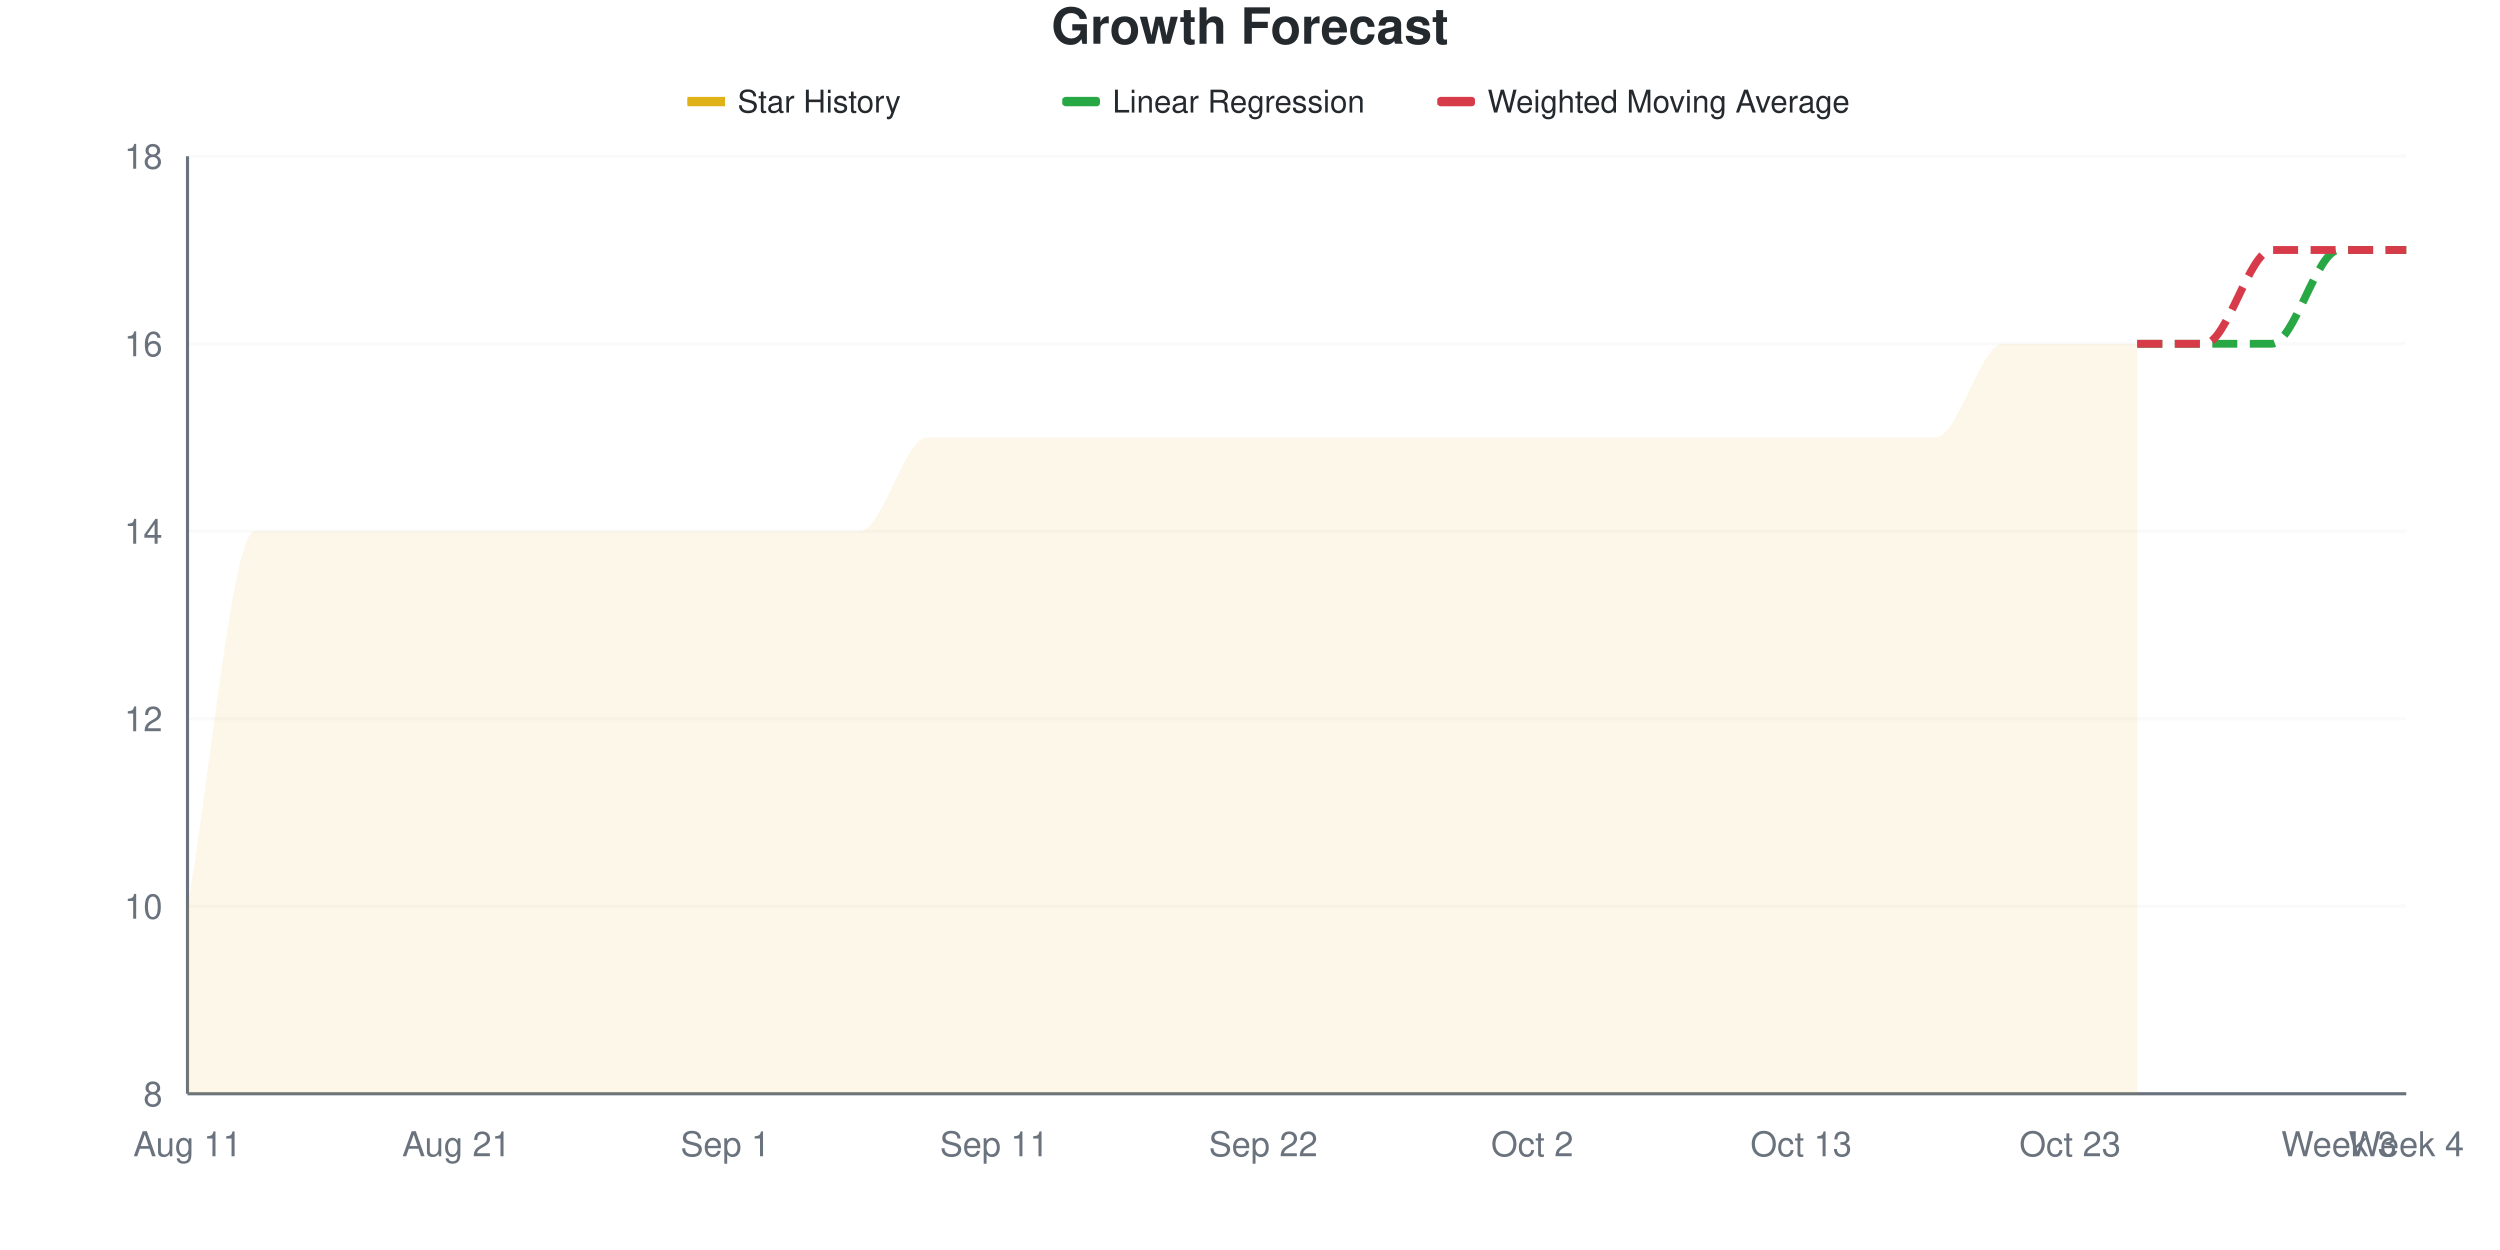
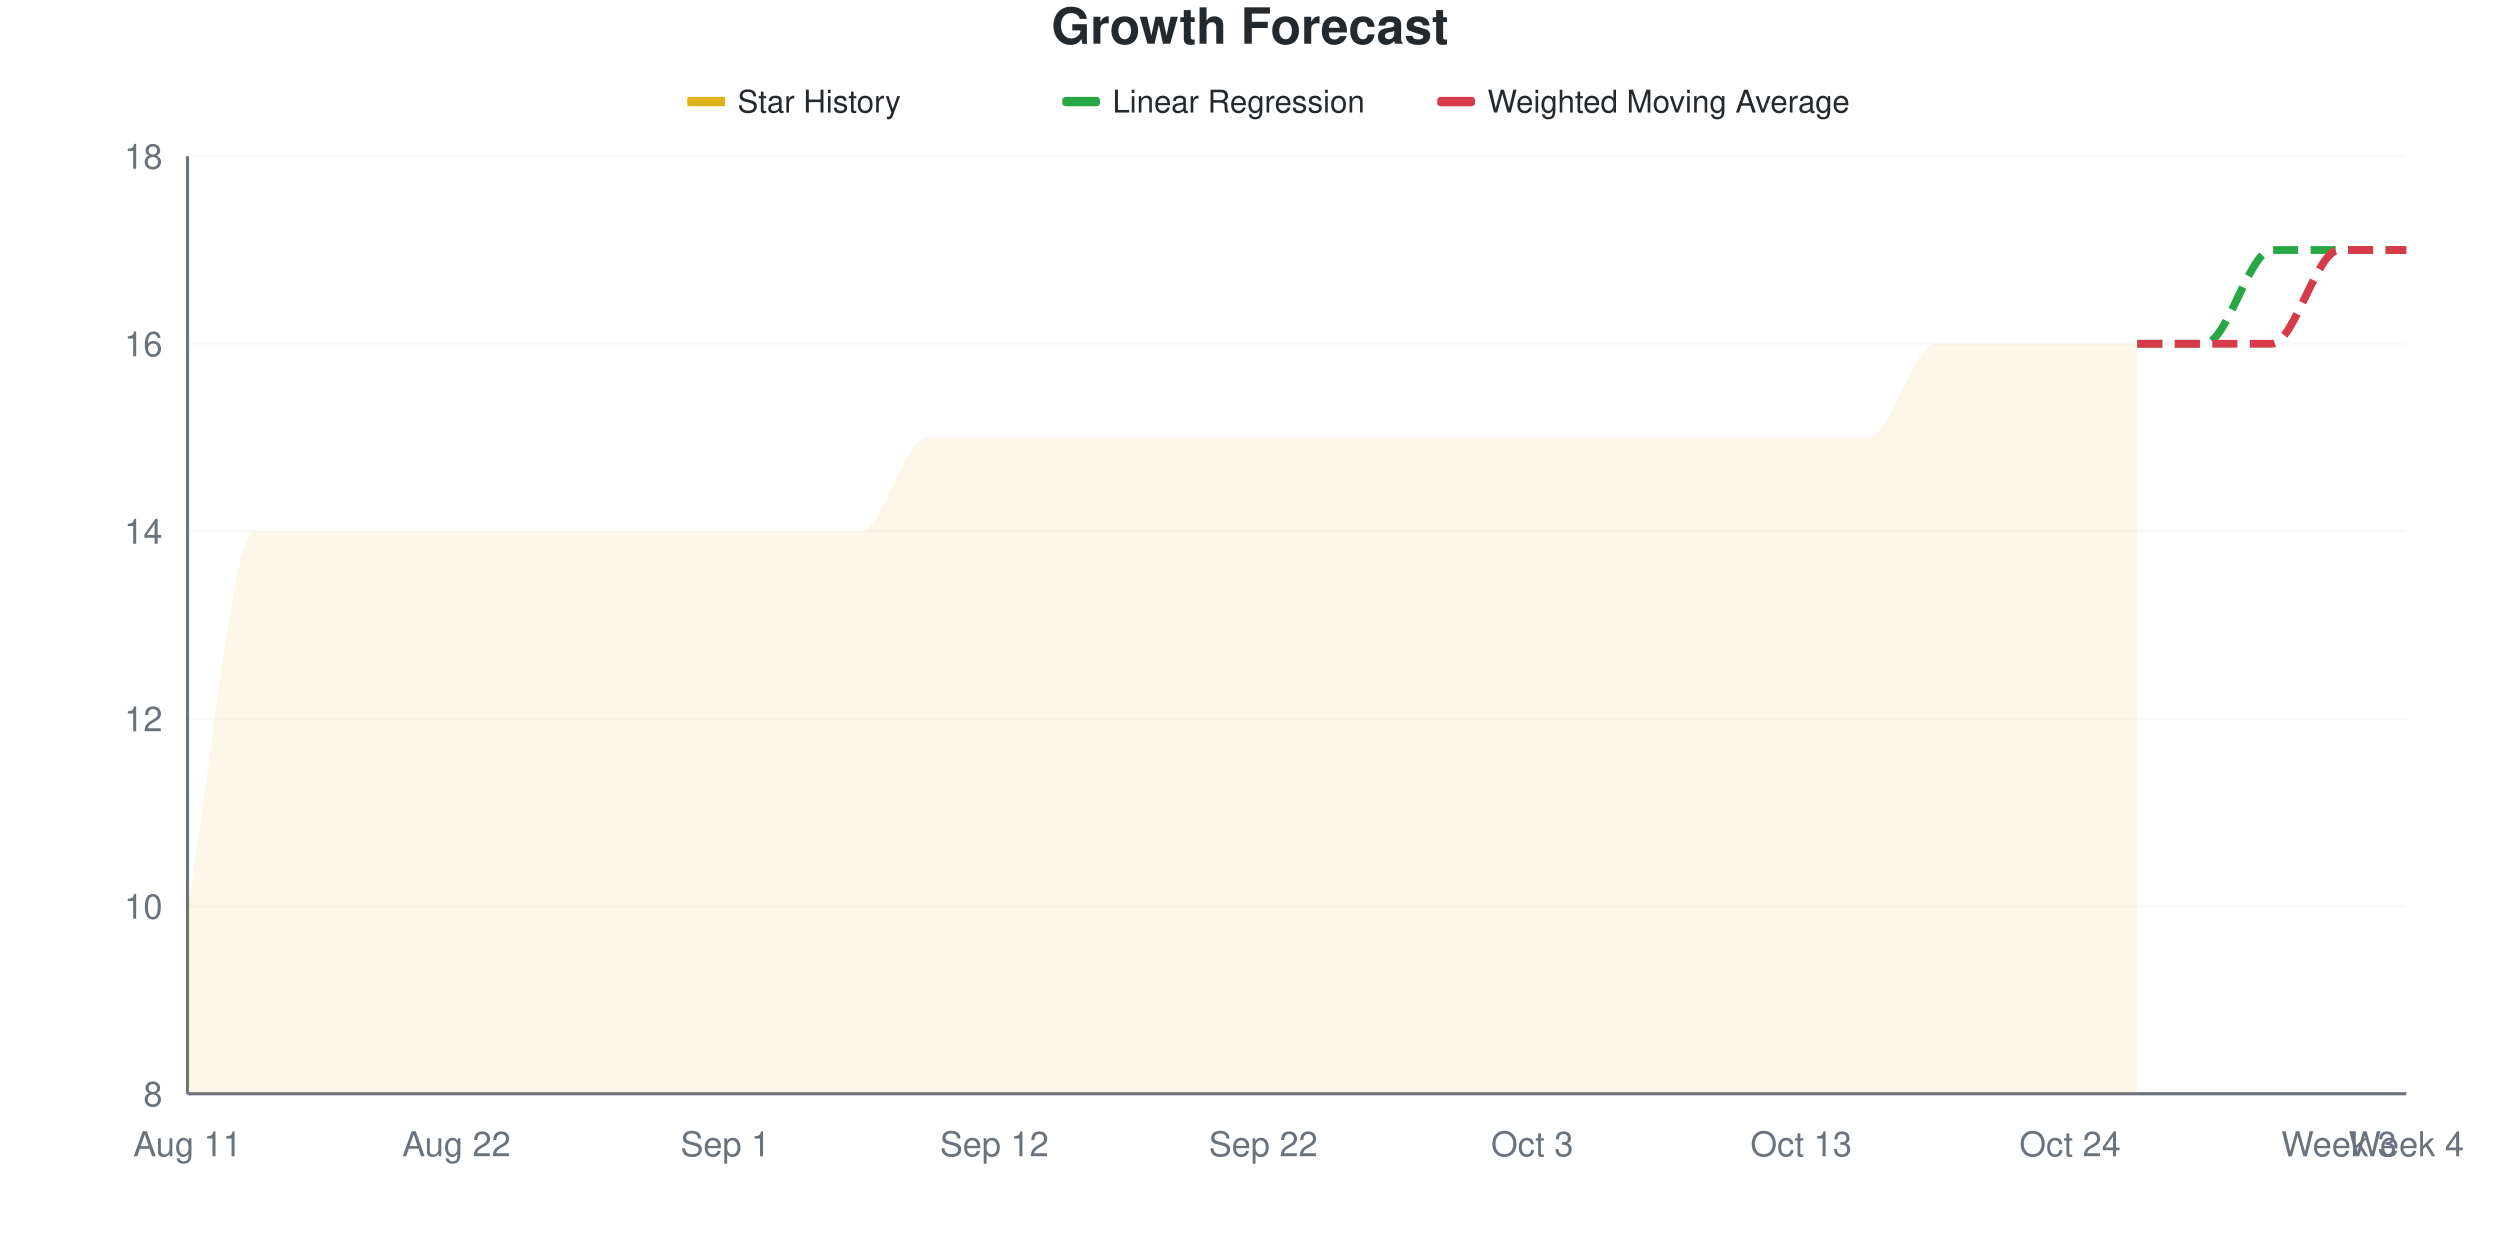
<svg xmlns="http://www.w3.org/2000/svg" viewBox="0 0 800 400" width="800" height="400">
  <style>
    @keyframes drawLine {
      to { stroke-dashoffset: 0; }
    }
    @keyframes fadeInPoint {
      from { opacity: 0; }
      to { opacity: 1; }
    }
    .data-line-0 {
      stroke-dasharray: 1223;
      stroke-dashoffset: 1223;
      animation: drawLine 2s ease-out forwards;
    }
    .data-point {
      opacity: 0;
      animation: fadeInPoint 0.5s ease-out forwards;
    }
    .chart-bg { fill: #fff; }
    .chart-text { fill: #24292e; }
    .chart-muted { fill: #6a737d; }
    .chart-grid { stroke: #eee; }
    .chart-axis { stroke: #6a737d; }
    @media (prefers-color-scheme: dark) {
      .chart-bg { fill: #0d1117; }
      .chart-text { fill: #e6edf3; }
      .chart-muted { fill: #8b949e; }
      .chart-grid { stroke: #21262d; }
      .chart-axis { stroke: #8b949e; }
    }
  </style>
  <rect width="800" height="400" class="chart-bg" />
  <text x="400" y="14" text-anchor="middle" class="chart-text" font-size="16" font-weight="bold" font-family="-apple-system, BlinkMacSystemFont, 'Segoe UI', Helvetica, Arial, sans-serif">Growth Forecast</text>
  <g class="legend">
    <rect x="220" y="31" width="12" height="3" fill="#dfb317" />
    <line x1="220" y1="32.5" x2="232" y2="32.5" stroke="#dfb317" stroke-width="2" />
    <text x="236" y="36" class="chart-text" font-size="10" font-family="-apple-system, BlinkMacSystemFont, 'Segoe UI', Helvetica, Arial, sans-serif">Star History</text>
    <rect x="340" y="31" width="12" height="3" fill="#28a745" rx="1" />
    <line x1="340" y1="32.5" x2="352" y2="32.5" stroke="#28a745" stroke-width="2" stroke-dasharray="4,2" />
    <text x="356" y="36" class="chart-text" font-size="10" font-family="-apple-system, BlinkMacSystemFont, 'Segoe UI', Helvetica, Arial, sans-serif">Linear Regression</text>
    <rect x="460" y="31" width="12" height="3" fill="#d73a49" rx="1" />
    <line x1="460" y1="32.5" x2="472" y2="32.5" stroke="#d73a49" stroke-width="2" stroke-dasharray="4,2" />
    <text x="476" y="36" class="chart-text" font-size="10" font-family="-apple-system, BlinkMacSystemFont, 'Segoe UI', Helvetica, Arial, sans-serif">Weighted Moving Average</text>
  </g>
  <g class="grid">
    <line x1="60" y1="350" x2="770" y2="350" class="chart-grid" stroke-opacity="0.3" />
    <text x="52" y="354" text-anchor="end" class="chart-muted" font-size="11" font-family="-apple-system, BlinkMacSystemFont, 'Segoe UI', Helvetica, Arial, sans-serif">8</text>
    <line x1="60" y1="290" x2="770" y2="290" class="chart-grid" stroke-opacity="0.3" />
    <text x="52" y="294" text-anchor="end" class="chart-muted" font-size="11" font-family="-apple-system, BlinkMacSystemFont, 'Segoe UI', Helvetica, Arial, sans-serif">10</text>
    <line x1="60" y1="230" x2="770" y2="230" class="chart-grid" stroke-opacity="0.3" />
    <text x="52" y="234" text-anchor="end" class="chart-muted" font-size="11" font-family="-apple-system, BlinkMacSystemFont, 'Segoe UI', Helvetica, Arial, sans-serif">12</text>
    <line x1="60" y1="170" x2="770" y2="170" class="chart-grid" stroke-opacity="0.3" />
    <text x="52" y="174" text-anchor="end" class="chart-muted" font-size="11" font-family="-apple-system, BlinkMacSystemFont, 'Segoe UI', Helvetica, Arial, sans-serif">14</text>
    <line x1="60" y1="110" x2="770" y2="110" class="chart-grid" stroke-opacity="0.3" />
    <text x="52" y="114" text-anchor="end" class="chart-muted" font-size="11" font-family="-apple-system, BlinkMacSystemFont, 'Segoe UI', Helvetica, Arial, sans-serif">16</text>
    <line x1="60" y1="50" x2="770" y2="50" class="chart-grid" stroke-opacity="0.3" />
    <text x="52" y="54" text-anchor="end" class="chart-muted" font-size="11" font-family="-apple-system, BlinkMacSystemFont, 'Segoe UI', Helvetica, Arial, sans-serif">18</text>
  </g>
  <g class="milestones">
    
  </g>
  <g class="x-axis">
    <text x="60" y="370" text-anchor="middle" class="chart-muted" font-size="11" font-family="-apple-system, BlinkMacSystemFont, 'Segoe UI', Helvetica, Arial, sans-serif">Aug 11</text>
-     <text x="146.061" y="370" text-anchor="middle" class="chart-muted" font-size="11" font-family="-apple-system, BlinkMacSystemFont, 'Segoe UI', Helvetica, Arial, sans-serif">Aug 21</text>
+     <text x="146.061" y="370" text-anchor="middle" class="chart-muted" font-size="11" font-family="-apple-system, BlinkMacSystemFont, 'Segoe UI', Helvetica, Arial, sans-serif">Aug 22</text>
    <text x="232.121" y="370" text-anchor="middle" class="chart-muted" font-size="11" font-family="-apple-system, BlinkMacSystemFont, 'Segoe UI', Helvetica, Arial, sans-serif">Sep 1</text>
-     <text x="318.182" y="370" text-anchor="middle" class="chart-muted" font-size="11" font-family="-apple-system, BlinkMacSystemFont, 'Segoe UI', Helvetica, Arial, sans-serif">Sep 11</text>
+     <text x="318.182" y="370" text-anchor="middle" class="chart-muted" font-size="11" font-family="-apple-system, BlinkMacSystemFont, 'Segoe UI', Helvetica, Arial, sans-serif">Sep 12</text>
    <text x="404.242" y="370" text-anchor="middle" class="chart-muted" font-size="11" font-family="-apple-system, BlinkMacSystemFont, 'Segoe UI', Helvetica, Arial, sans-serif">Sep 22</text>
-     <text x="490.303" y="370" text-anchor="middle" class="chart-muted" font-size="11" font-family="-apple-system, BlinkMacSystemFont, 'Segoe UI', Helvetica, Arial, sans-serif">Oct 2</text>
+     <text x="490.303" y="370" text-anchor="middle" class="chart-muted" font-size="11" font-family="-apple-system, BlinkMacSystemFont, 'Segoe UI', Helvetica, Arial, sans-serif">Oct 3</text>
    <text x="576.364" y="370" text-anchor="middle" class="chart-muted" font-size="11" font-family="-apple-system, BlinkMacSystemFont, 'Segoe UI', Helvetica, Arial, sans-serif">Oct 13</text>
-     <text x="662.424" y="370" text-anchor="middle" class="chart-muted" font-size="11" font-family="-apple-system, BlinkMacSystemFont, 'Segoe UI', Helvetica, Arial, sans-serif">Oct 23</text>
+     <text x="662.424" y="370" text-anchor="middle" class="chart-muted" font-size="11" font-family="-apple-system, BlinkMacSystemFont, 'Segoe UI', Helvetica, Arial, sans-serif">Oct 24</text>
    <text x="748.485" y="370" text-anchor="middle" class="chart-muted" font-size="11" font-family="-apple-system, BlinkMacSystemFont, 'Segoe UI', Helvetica, Arial, sans-serif">Week 3</text>
    <text x="770" y="370" text-anchor="middle" class="chart-muted" font-size="11" font-family="-apple-system, BlinkMacSystemFont, 'Segoe UI', Helvetica, Arial, sans-serif">Week 4</text>
  </g>
  <line x1="60" y1="50" x2="60" y2="350" class="chart-axis" stroke-width="1" />
  <line x1="60" y1="350" x2="770" y2="350" class="chart-axis" stroke-width="1" />
-   <path d="M60,350 L60,290 C67.172,250 74.343,170 81.515,170 C88.687,170 95.859,170 103.03,170 C110.202,170 117.374,170 124.545,170 C131.717,170 138.889,170 146.061,170 C153.232,170 160.404,170 167.576,170 C174.747,170 181.919,170 189.091,170 C196.263,170 203.434,170 210.606,170 C217.778,170 224.949,170 232.121,170 C239.293,170 246.465,170 253.636,170 C260.808,170 267.98,170 275.152,170 C282.323,170 289.495,140 296.667,140 C303.838,140 311.01,140 318.182,140 C325.354,140 332.525,140 339.697,140 C346.869,140 354.04,140 361.212,140 C368.384,140 375.556,140 382.727,140 C389.899,140 397.071,140 404.242,140 C411.414,140 418.586,140 425.758,140 C432.929,140 440.101,140 447.273,140 C454.444,140 461.616,140 468.788,140 C475.96,140 483.131,140 490.303,140 C497.475,140 504.646,140 511.818,140 C518.99,140 526.162,140 533.333,140 C540.505,140 547.677,140 554.848,140 C562.02,140 569.192,140 576.364,140 C583.535,140 590.707,140 597.879,140 C605.051,140 612.222,140 619.394,140 C626.566,140 633.737,110 640.909,110 C648.081,110 655.253,110 662.424,110 C669.596,110 676.768,110 683.939,110 L683.939,350 L60,350 Z" fill="#dfb317" fill-opacity="0.1" />
-   <path d="M60,350 L60,290 C67.172,250 74.343,170 81.515,170 C88.687,170 95.859,170 103.03,170 C110.202,170 117.374,170 124.545,170 C131.717,170 138.889,170 146.061,170 C153.232,170 160.404,170 167.576,170 C174.747,170 181.919,170 189.091,170 C196.263,170 203.434,170 210.606,170 C217.778,170 224.949,170 232.121,170 C239.293,170 246.465,170 253.636,170 C260.808,170 267.98,170 275.152,170 C282.323,170 289.495,140 296.667,140 C303.838,140 311.01,140 318.182,140 C325.354,140 332.525,140 339.697,140 C346.869,140 354.04,140 361.212,140 C368.384,140 375.556,140 382.727,140 C389.899,140 397.071,140 404.242,140 C411.414,140 418.586,140 425.758,140 C432.929,140 440.101,140 447.273,140 C454.444,140 461.616,140 468.788,140 C475.96,140 483.131,140 490.303,140 C497.475,140 504.646,140 511.818,140 C518.99,140 526.162,140 533.333,140 C540.505,140 547.677,140 554.848,140 C562.02,140 569.192,140 576.364,140 C583.535,140 590.707,140 597.879,140 C605.051,140 612.222,140 619.394,140 C626.566,140 633.737,110 640.909,110 C648.081,110 655.253,110 662.424,110 C669.596,110 676.768,110 683.939,110" fill="none" stroke="#dfb317" stroke-width="2.5" class="data-line-0" />
-   <path d="M683.939,110 C691.111,110 698.283,110 705.455,110 C712.626,110 719.798,110 726.97,110 C734.141,110 741.313,80 748.485,80 C755.657,80 762.828,80 770,80" fill="none" stroke="#28a745" stroke-width="2.5" stroke-dasharray="8,4" />
-   <path d="M683.939,110 C691.111,110 698.283,110 705.455,110 C712.626,110 719.798,80 726.97,80 C734.141,80 741.313,80 748.485,80 C755.657,80 762.828,80 770,80" fill="none" stroke="#d73a49" stroke-width="2.5" stroke-dasharray="8,4" />
+   <path d="M60,350 L60,290 C67.172,250 74.343,170 81.515,170 C88.687,170 95.859,170 103.03,170 C110.202,170 117.374,170 124.545,170 C131.717,170 138.889,170 146.061,170 C153.232,170 160.404,170 167.576,170 C174.747,170 181.919,170 189.091,170 C196.263,170 203.434,170 210.606,170 C217.778,170 224.949,170 232.121,170 C239.293,170 246.465,170 253.636,170 C260.808,170 267.98,170 275.152,170 C282.323,170 289.495,140 296.667,140 C303.838,140 311.01,140 318.182,140 C325.354,140 332.525,140 339.697,140 C346.869,140 354.04,140 361.212,140 C368.384,140 375.556,140 382.727,140 C389.899,140 397.071,140 404.242,140 C411.414,140 418.586,140 425.758,140 C432.929,140 440.101,140 447.273,140 C454.444,140 461.616,140 468.788,140 C475.96,140 483.131,140 490.303,140 C497.475,140 504.646,140 511.818,140 C518.99,140 526.162,140 533.333,140 C540.505,140 547.677,140 554.848,140 C562.02,140 569.192,140 576.364,140 C583.535,140 590.707,140 597.879,140 C605.051,140 612.222,110 619.394,110 C626.566,110 633.737,110 640.909,110 C648.081,110 655.253,110 662.424,110 C669.596,110 676.768,110 683.939,110 L683.939,350 L60,350 Z" fill="#dfb317" fill-opacity="0.1" />
+   <path d="M60,350 L60,290 C67.172,250 74.343,170 81.515,170 C88.687,170 95.859,170 103.03,170 C110.202,170 117.374,170 124.545,170 C131.717,170 138.889,170 146.061,170 C153.232,170 160.404,170 167.576,170 C174.747,170 181.919,170 189.091,170 C196.263,170 203.434,170 210.606,170 C217.778,170 224.949,170 232.121,170 C239.293,170 246.465,170 253.636,170 C260.808,170 267.98,170 275.152,170 C282.323,170 289.495,140 296.667,140 C303.838,140 311.01,140 318.182,140 C325.354,140 332.525,140 339.697,140 C346.869,140 354.04,140 361.212,140 C368.384,140 375.556,140 382.727,140 C389.899,140 397.071,140 404.242,140 C411.414,140 418.586,140 425.758,140 C432.929,140 440.101,140 447.273,140 C454.444,140 461.616,140 468.788,140 C475.96,140 483.131,140 490.303,140 C497.475,140 504.646,140 511.818,140 C518.99,140 526.162,140 533.333,140 C540.505,140 547.677,140 554.848,140 C562.02,140 569.192,140 576.364,140 C583.535,140 590.707,140 597.879,140 C605.051,140 612.222,110 619.394,110 C626.566,110 633.737,110 640.909,110 C648.081,110 655.253,110 662.424,110 C669.596,110 676.768,110 683.939,110" fill="none" stroke="#dfb317" stroke-width="2.5" class="data-line-0" />
+   <path d="M683.939,110 C691.111,110 698.283,110 705.455,110 C712.626,110 719.798,80 726.97,80 C734.141,80 741.313,80 748.485,80 C755.657,80 762.828,80 770,80" fill="none" stroke="#28a745" stroke-width="2.5" stroke-dasharray="8,4" />
+   <path d="M683.939,110 C691.111,110 698.283,110 705.455,110 C712.626,110 719.798,110 726.97,110 C734.141,110 741.313,80 748.485,80 C755.657,80 762.828,80 770,80" fill="none" stroke="#d73a49" stroke-width="2.5" stroke-dasharray="8,4" />
  <g class="points">
    <circle cx="60" cy="290" r="4" fill="#dfb317" class="data-point" style="animation-delay: 1.50s" />
    <circle cx="81.515" cy="170" r="4" fill="#dfb317" class="data-point" style="animation-delay: 1.55s" />
    <circle cx="103.03" cy="170" r="4" fill="#dfb317" class="data-point" style="animation-delay: 1.60s" />
    <circle cx="124.545" cy="170" r="4" fill="#dfb317" class="data-point" style="animation-delay: 1.65s" />
    <circle cx="146.061" cy="170" r="4" fill="#dfb317" class="data-point" style="animation-delay: 1.70s" />
    <circle cx="167.576" cy="170" r="4" fill="#dfb317" class="data-point" style="animation-delay: 1.75s" />
    <circle cx="189.091" cy="170" r="4" fill="#dfb317" class="data-point" style="animation-delay: 1.80s" />
    <circle cx="210.606" cy="170" r="4" fill="#dfb317" class="data-point" style="animation-delay: 1.85s" />
    <circle cx="232.121" cy="170" r="4" fill="#dfb317" class="data-point" style="animation-delay: 1.90s" />
    <circle cx="253.636" cy="170" r="4" fill="#dfb317" class="data-point" style="animation-delay: 1.95s" />
    <circle cx="275.152" cy="170" r="4" fill="#dfb317" class="data-point" style="animation-delay: 2.00s" />
    <circle cx="296.667" cy="140" r="4" fill="#dfb317" class="data-point" style="animation-delay: 2.05s" />
    <circle cx="318.182" cy="140" r="4" fill="#dfb317" class="data-point" style="animation-delay: 2.10s" />
    <circle cx="339.697" cy="140" r="4" fill="#dfb317" class="data-point" style="animation-delay: 2.15s" />
    <circle cx="361.212" cy="140" r="4" fill="#dfb317" class="data-point" style="animation-delay: 2.20s" />
    <circle cx="382.727" cy="140" r="4" fill="#dfb317" class="data-point" style="animation-delay: 2.25s" />
    <circle cx="404.242" cy="140" r="4" fill="#dfb317" class="data-point" style="animation-delay: 2.30s" />
    <circle cx="425.758" cy="140" r="4" fill="#dfb317" class="data-point" style="animation-delay: 2.35s" />
    <circle cx="447.273" cy="140" r="4" fill="#dfb317" class="data-point" style="animation-delay: 2.40s" />
    <circle cx="468.788" cy="140" r="4" fill="#dfb317" class="data-point" style="animation-delay: 2.45s" />
    <circle cx="490.303" cy="140" r="4" fill="#dfb317" class="data-point" style="animation-delay: 2.50s" />
    <circle cx="511.818" cy="140" r="4" fill="#dfb317" class="data-point" style="animation-delay: 2.55s" />
    <circle cx="533.333" cy="140" r="4" fill="#dfb317" class="data-point" style="animation-delay: 2.60s" />
    <circle cx="554.848" cy="140" r="4" fill="#dfb317" class="data-point" style="animation-delay: 2.65s" />
    <circle cx="576.364" cy="140" r="4" fill="#dfb317" class="data-point" style="animation-delay: 2.70s" />
    <circle cx="597.879" cy="140" r="4" fill="#dfb317" class="data-point" style="animation-delay: 2.75s" />
-     <circle cx="619.394" cy="140" r="4" fill="#dfb317" class="data-point" style="animation-delay: 2.80s" />
+     <circle cx="619.394" cy="110" r="4" fill="#dfb317" class="data-point" style="animation-delay: 2.80s" />
    <circle cx="640.909" cy="110" r="4" fill="#dfb317" class="data-point" style="animation-delay: 2.85s" />
    <circle cx="662.424" cy="110" r="4" fill="#dfb317" class="data-point" style="animation-delay: 2.90s" />
    <circle cx="683.939" cy="110" r="4" fill="#dfb317" class="data-point" style="animation-delay: 2.95s" />
  </g>
</svg>
